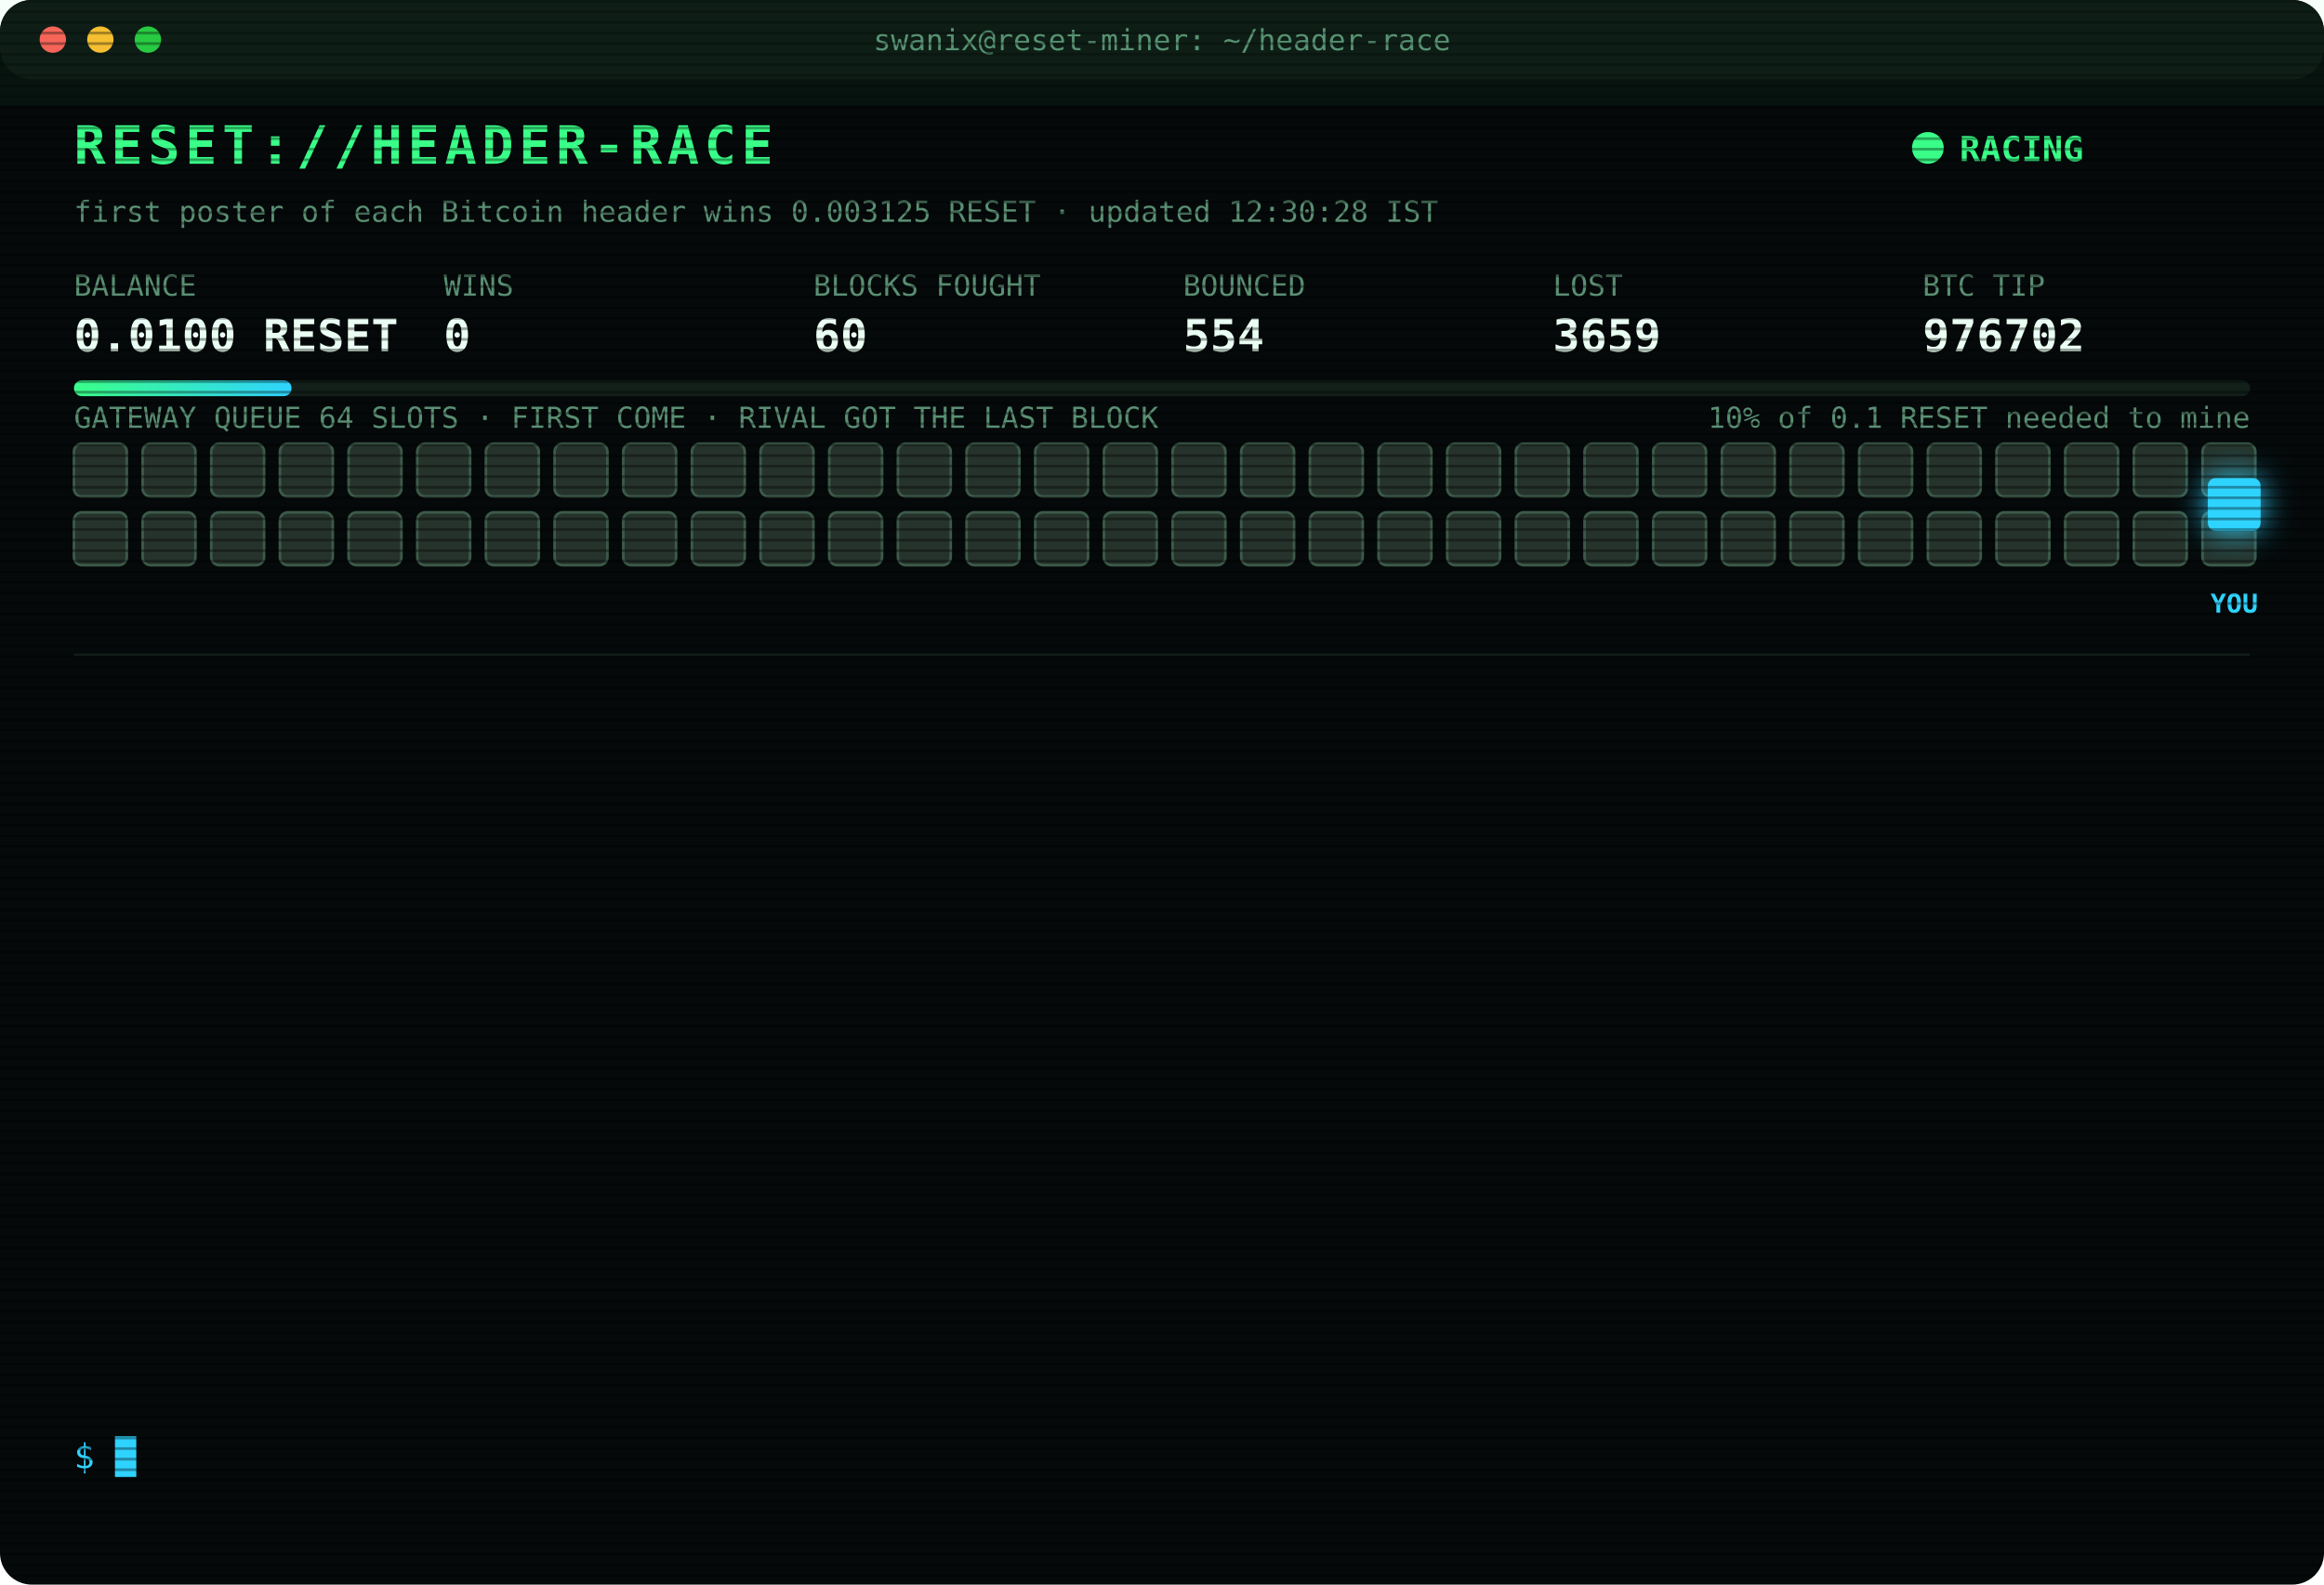
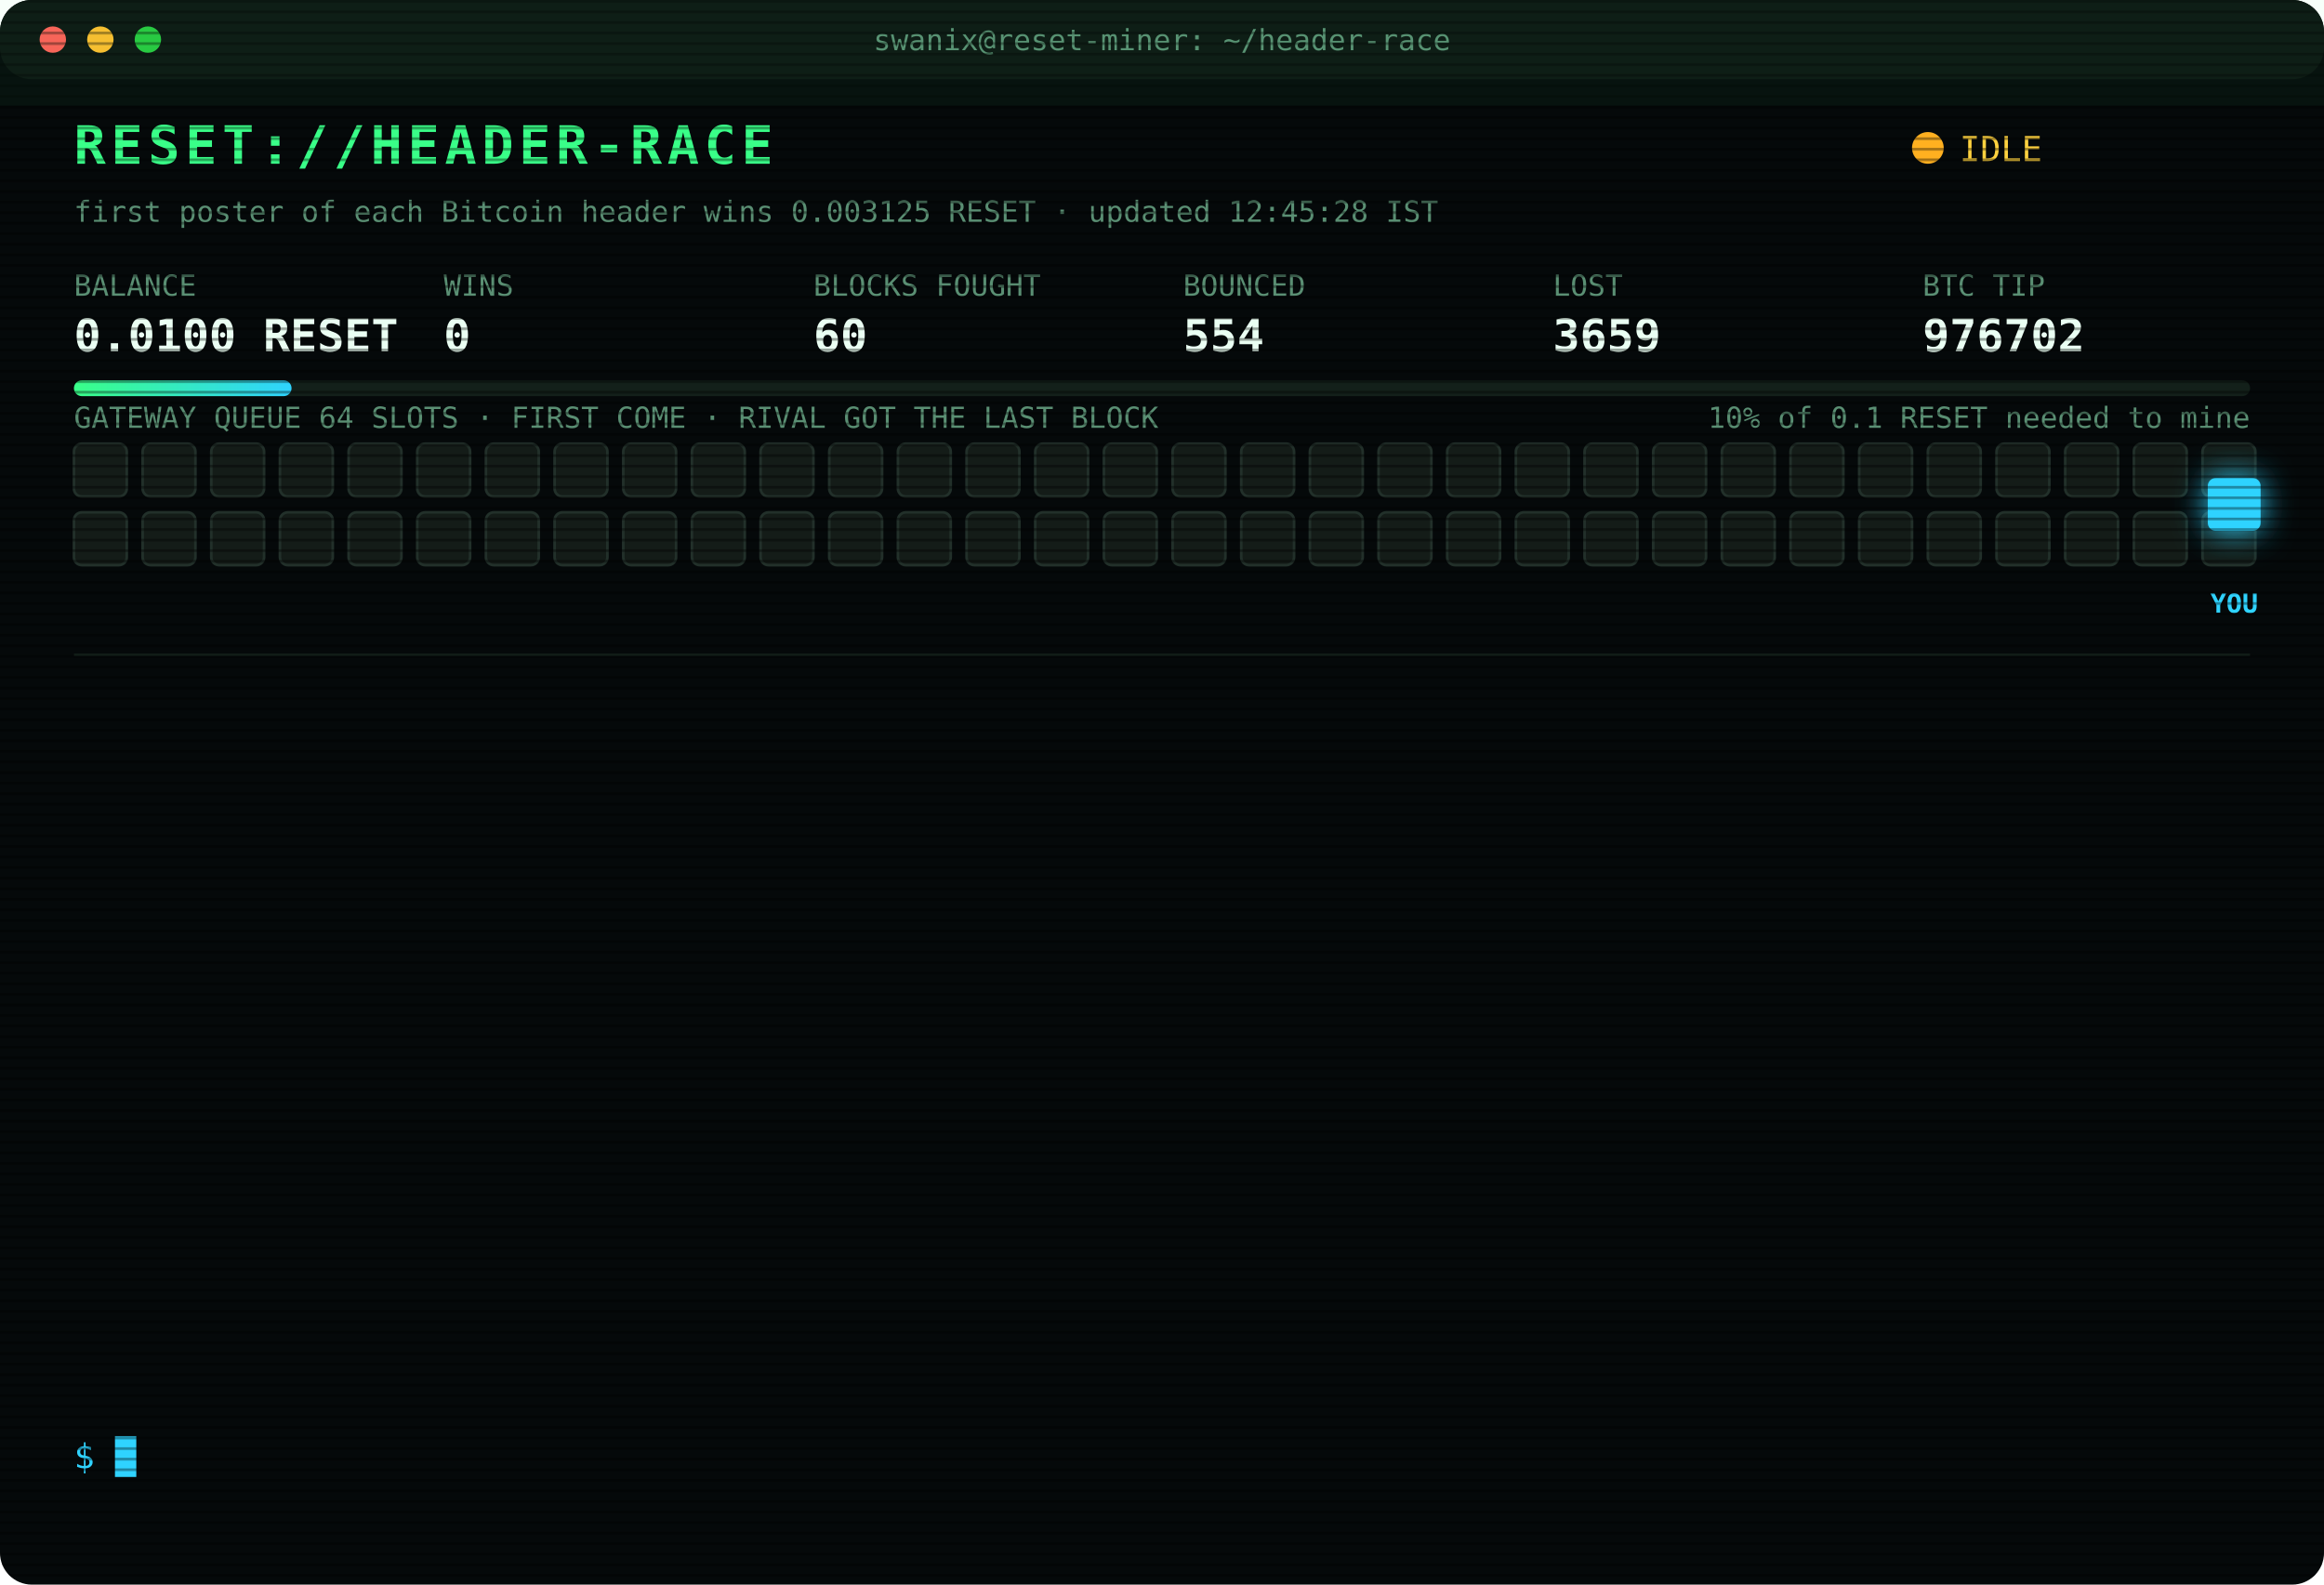
<svg xmlns="http://www.w3.org/2000/svg" width="880" height="600" viewBox="0 0 880 600" font-family="ui-monospace,SFMono-Regular,Menlo,Consolas,monospace">
  <style>
text{font-size:13px;fill:#7CFFB2}
.title{font-size:20px;font-weight:700;fill:#39FF88;letter-spacing:2px;animation:glitch 3s infinite steps(1)}
.sub{fill:#2fd3ff}.k{fill:#5a8f73;font-size:11px}.v{font-size:17px;font-weight:700;fill:#eafff3}
.ts{fill:#3f6b56}.boot{fill:#2fd3ff}.dim{fill:#5a8f73}.bad{fill:#ff4d6d}.warn{fill:#ffd23f}.mag{fill:#ff5cf0}.win{fill:#39FF88;font-weight:700}
.tag{font-size:10px;fill:#2fd3ff;font-weight:700}
.rival{fill:#26332c;stroke:#3c5a49;animation:jam 1.2s infinite alternate}
.idle{fill:#141c18;stroke:#22302a;animation:breathe 4s infinite}
.me{fill:#2fd3ff;filter:drop-shadow(0 0 6px #2fd3ff)}
.hover{animation:nudge 1.1s infinite ease-in-out}.bounce{animation:kick 1.4s infinite}
.ln{opacity:0;animation:in .4s forwards}
.cur{animation:blink 1s infinite steps(1)}
.scan{animation:scan 6s infinite linear}
.led{animation:blink 1.4s infinite}
@keyframes in{from{opacity:0;transform:translateX(-6px)}to{opacity:1;transform:none}}
@keyframes blink{50%{opacity:0}}
@keyframes jam{to{fill:#33463b}}
@keyframes breathe{50%{opacity:.4}}
@keyframes nudge{50%{transform:translateX(-10px)}}
@keyframes kick{0%,100%{transform:none}30%{transform:translateX(-14px)}55%{transform:translateX(10px) translateY(-6px)}}
@keyframes glitch{0%,92%{transform:none}93%{transform:translateX(2px);fill:#ff4d6d}95%{transform:translateX(-2px);fill:#2fd3ff}97%{transform:none}}
@keyframes scan{from{transform:translateY(-40px)}to{transform:translateY(600px)}}
</style>
  <defs>
    <pattern id="sl" width="4" height="4" patternUnits="userSpaceOnUse">
      <rect width="4" height="1" fill="#000" opacity=".35" />
    </pattern>
    <linearGradient id="bar">
      <stop offset="0" stop-color="#39FF88" />
      <stop offset="1" stop-color="#2fd3ff" />
    </linearGradient>
  </defs>
  <rect width="880" height="600" rx="12" fill="#05090a" />
  <rect width="880" height="30" rx="12" fill="#0d1512" />
  <circle cx="20" cy="15" r="5" fill="#ff5f57" />
  <circle cx="38" cy="15" r="5" fill="#febc2e" />
  <circle cx="56" cy="15" r="5" fill="#28c840" />
  <text x="440" y="19" text-anchor="middle" class="k">swanix@reset-miner: ~/header-race</text>
  <text x="28" y="62" class="title">RESET://HEADER-RACE</text>
-   <circle class="led" cx="730" cy="56" r="6" fill="#39FF88" />
-   <text x="742" y="61" class="win">RACING</text>
-   <text x="28" y="84" class="k">first poster of each Bitcoin header wins 0.003125 RESET · updated 12:30:28 IST</text>
+   <circle class="led" cx="730" cy="56" r="6" fill="#ffb020" />
+   <text x="742" y="61" class="warn">IDLE</text>
+   <text x="28" y="84" class="k">first poster of each Bitcoin header wins 0.003125 RESET · updated 12:45:28 IST</text>
  <text x="28" y="112" class="k">BALANCE</text>
  <text x="28" y="133" class="v">0.0100 RESET</text>
  <text x="168" y="112" class="k">WINS</text>
  <text x="168" y="133" class="v">0</text>
  <text x="308" y="112" class="k">BLOCKS FOUGHT</text>
  <text x="308" y="133" class="v">60</text>
  <text x="448" y="112" class="k">BOUNCED</text>
  <text x="448" y="133" class="v">554</text>
  <text x="588" y="112" class="k">LOST</text>
  <text x="588" y="133" class="v">3659</text>
  <text x="728" y="112" class="k">BTC TIP</text>
  <text x="728" y="133" class="v">976702</text>
  <rect x="28" y="144" width="824" height="6" rx="3" fill="#13201a" />
  <rect x="28" y="144" width="82.4" height="6" rx="3" fill="url(#bar)" />
  <text x="852" y="162" text-anchor="end" class="k">10% of 0.1 RESET needed to mine</text>
  <text x="28" y="162" class="k">GATEWAY QUEUE 64 SLOTS · FIRST COME · RIVAL GOT THE LAST BLOCK</text>
-   <rect class="rival" x="28" y="168" width="20" height="20" rx="3" style="animation-delay:0.00s" />
-   <rect class="rival" x="54" y="168" width="20" height="20" rx="3" style="animation-delay:0.05s" />
-   <rect class="rival" x="80" y="168" width="20" height="20" rx="3" style="animation-delay:0.10s" />
-   <rect class="rival" x="106" y="168" width="20" height="20" rx="3" style="animation-delay:0.15s" />
-   <rect class="rival" x="132" y="168" width="20" height="20" rx="3" style="animation-delay:0.20s" />
-   <rect class="rival" x="158" y="168" width="20" height="20" rx="3" style="animation-delay:0.25s" />
-   <rect class="rival" x="184" y="168" width="20" height="20" rx="3" style="animation-delay:0.30s" />
-   <rect class="rival" x="210" y="168" width="20" height="20" rx="3" style="animation-delay:0.35s" />
-   <rect class="rival" x="236" y="168" width="20" height="20" rx="3" style="animation-delay:0.40s" />
-   <rect class="rival" x="262" y="168" width="20" height="20" rx="3" style="animation-delay:0.45s" />
-   <rect class="rival" x="288" y="168" width="20" height="20" rx="3" style="animation-delay:0.50s" />
-   <rect class="rival" x="314" y="168" width="20" height="20" rx="3" style="animation-delay:0.55s" />
-   <rect class="rival" x="340" y="168" width="20" height="20" rx="3" style="animation-delay:0.60s" />
-   <rect class="rival" x="366" y="168" width="20" height="20" rx="3" style="animation-delay:0.65s" />
-   <rect class="rival" x="392" y="168" width="20" height="20" rx="3" style="animation-delay:0.70s" />
-   <rect class="rival" x="418" y="168" width="20" height="20" rx="3" style="animation-delay:0.75s" />
-   <rect class="rival" x="444" y="168" width="20" height="20" rx="3" style="animation-delay:0.80s" />
-   <rect class="rival" x="470" y="168" width="20" height="20" rx="3" style="animation-delay:0.85s" />
-   <rect class="rival" x="496" y="168" width="20" height="20" rx="3" style="animation-delay:0.90s" />
-   <rect class="rival" x="522" y="168" width="20" height="20" rx="3" style="animation-delay:0.95s" />
-   <rect class="rival" x="548" y="168" width="20" height="20" rx="3" style="animation-delay:1.00s" />
-   <rect class="rival" x="574" y="168" width="20" height="20" rx="3" style="animation-delay:1.05s" />
-   <rect class="rival" x="600" y="168" width="20" height="20" rx="3" style="animation-delay:1.10s" />
-   <rect class="rival" x="626" y="168" width="20" height="20" rx="3" style="animation-delay:1.15s" />
-   <rect class="rival" x="652" y="168" width="20" height="20" rx="3" style="animation-delay:1.20s" />
-   <rect class="rival" x="678" y="168" width="20" height="20" rx="3" style="animation-delay:1.25s" />
-   <rect class="rival" x="704" y="168" width="20" height="20" rx="3" style="animation-delay:1.30s" />
-   <rect class="rival" x="730" y="168" width="20" height="20" rx="3" style="animation-delay:1.35s" />
-   <rect class="rival" x="756" y="168" width="20" height="20" rx="3" style="animation-delay:1.40s" />
-   <rect class="rival" x="782" y="168" width="20" height="20" rx="3" style="animation-delay:1.45s" />
-   <rect class="rival" x="808" y="168" width="20" height="20" rx="3" style="animation-delay:1.50s" />
-   <rect class="rival" x="834" y="168" width="20" height="20" rx="3" style="animation-delay:1.55s" />
-   <rect class="rival" x="28" y="194" width="20" height="20" rx="3" style="animation-delay:1.60s" />
-   <rect class="rival" x="54" y="194" width="20" height="20" rx="3" style="animation-delay:1.65s" />
-   <rect class="rival" x="80" y="194" width="20" height="20" rx="3" style="animation-delay:1.70s" />
-   <rect class="rival" x="106" y="194" width="20" height="20" rx="3" style="animation-delay:1.75s" />
-   <rect class="rival" x="132" y="194" width="20" height="20" rx="3" style="animation-delay:1.80s" />
-   <rect class="rival" x="158" y="194" width="20" height="20" rx="3" style="animation-delay:1.85s" />
-   <rect class="rival" x="184" y="194" width="20" height="20" rx="3" style="animation-delay:1.90s" />
-   <rect class="rival" x="210" y="194" width="20" height="20" rx="3" style="animation-delay:1.95s" />
-   <rect class="rival" x="236" y="194" width="20" height="20" rx="3" style="animation-delay:2.00s" />
-   <rect class="rival" x="262" y="194" width="20" height="20" rx="3" style="animation-delay:2.05s" />
-   <rect class="rival" x="288" y="194" width="20" height="20" rx="3" style="animation-delay:2.10s" />
-   <rect class="rival" x="314" y="194" width="20" height="20" rx="3" style="animation-delay:2.15s" />
-   <rect class="rival" x="340" y="194" width="20" height="20" rx="3" style="animation-delay:2.20s" />
-   <rect class="rival" x="366" y="194" width="20" height="20" rx="3" style="animation-delay:2.25s" />
-   <rect class="rival" x="392" y="194" width="20" height="20" rx="3" style="animation-delay:2.30s" />
-   <rect class="rival" x="418" y="194" width="20" height="20" rx="3" style="animation-delay:2.35s" />
-   <rect class="rival" x="444" y="194" width="20" height="20" rx="3" style="animation-delay:2.40s" />
-   <rect class="rival" x="470" y="194" width="20" height="20" rx="3" style="animation-delay:2.45s" />
-   <rect class="rival" x="496" y="194" width="20" height="20" rx="3" style="animation-delay:2.50s" />
-   <rect class="rival" x="522" y="194" width="20" height="20" rx="3" style="animation-delay:2.55s" />
-   <rect class="rival" x="548" y="194" width="20" height="20" rx="3" style="animation-delay:2.60s" />
-   <rect class="rival" x="574" y="194" width="20" height="20" rx="3" style="animation-delay:2.65s" />
-   <rect class="rival" x="600" y="194" width="20" height="20" rx="3" style="animation-delay:2.70s" />
-   <rect class="rival" x="626" y="194" width="20" height="20" rx="3" style="animation-delay:2.75s" />
-   <rect class="rival" x="652" y="194" width="20" height="20" rx="3" style="animation-delay:2.80s" />
-   <rect class="rival" x="678" y="194" width="20" height="20" rx="3" style="animation-delay:2.85s" />
-   <rect class="rival" x="704" y="194" width="20" height="20" rx="3" style="animation-delay:2.90s" />
-   <rect class="rival" x="730" y="194" width="20" height="20" rx="3" style="animation-delay:2.95s" />
-   <rect class="rival" x="756" y="194" width="20" height="20" rx="3" style="animation-delay:3.00s" />
-   <rect class="rival" x="782" y="194" width="20" height="20" rx="3" style="animation-delay:3.05s" />
-   <rect class="rival" x="808" y="194" width="20" height="20" rx="3" style="animation-delay:3.10s" />
-   <rect class="rival" x="834" y="194" width="20" height="20" rx="3" style="animation-delay:3.15s" />
+   <rect class="idle" x="28" y="168" width="20" height="20" rx="3" style="animation-delay:0.00s" />
+   <rect class="idle" x="54" y="168" width="20" height="20" rx="3" style="animation-delay:0.05s" />
+   <rect class="idle" x="80" y="168" width="20" height="20" rx="3" style="animation-delay:0.10s" />
+   <rect class="idle" x="106" y="168" width="20" height="20" rx="3" style="animation-delay:0.15s" />
+   <rect class="idle" x="132" y="168" width="20" height="20" rx="3" style="animation-delay:0.20s" />
+   <rect class="idle" x="158" y="168" width="20" height="20" rx="3" style="animation-delay:0.25s" />
+   <rect class="idle" x="184" y="168" width="20" height="20" rx="3" style="animation-delay:0.30s" />
+   <rect class="idle" x="210" y="168" width="20" height="20" rx="3" style="animation-delay:0.35s" />
+   <rect class="idle" x="236" y="168" width="20" height="20" rx="3" style="animation-delay:0.40s" />
+   <rect class="idle" x="262" y="168" width="20" height="20" rx="3" style="animation-delay:0.45s" />
+   <rect class="idle" x="288" y="168" width="20" height="20" rx="3" style="animation-delay:0.50s" />
+   <rect class="idle" x="314" y="168" width="20" height="20" rx="3" style="animation-delay:0.55s" />
+   <rect class="idle" x="340" y="168" width="20" height="20" rx="3" style="animation-delay:0.60s" />
+   <rect class="idle" x="366" y="168" width="20" height="20" rx="3" style="animation-delay:0.65s" />
+   <rect class="idle" x="392" y="168" width="20" height="20" rx="3" style="animation-delay:0.70s" />
+   <rect class="idle" x="418" y="168" width="20" height="20" rx="3" style="animation-delay:0.75s" />
+   <rect class="idle" x="444" y="168" width="20" height="20" rx="3" style="animation-delay:0.80s" />
+   <rect class="idle" x="470" y="168" width="20" height="20" rx="3" style="animation-delay:0.85s" />
+   <rect class="idle" x="496" y="168" width="20" height="20" rx="3" style="animation-delay:0.90s" />
+   <rect class="idle" x="522" y="168" width="20" height="20" rx="3" style="animation-delay:0.95s" />
+   <rect class="idle" x="548" y="168" width="20" height="20" rx="3" style="animation-delay:1.00s" />
+   <rect class="idle" x="574" y="168" width="20" height="20" rx="3" style="animation-delay:1.05s" />
+   <rect class="idle" x="600" y="168" width="20" height="20" rx="3" style="animation-delay:1.10s" />
+   <rect class="idle" x="626" y="168" width="20" height="20" rx="3" style="animation-delay:1.15s" />
+   <rect class="idle" x="652" y="168" width="20" height="20" rx="3" style="animation-delay:1.20s" />
+   <rect class="idle" x="678" y="168" width="20" height="20" rx="3" style="animation-delay:1.25s" />
+   <rect class="idle" x="704" y="168" width="20" height="20" rx="3" style="animation-delay:1.30s" />
+   <rect class="idle" x="730" y="168" width="20" height="20" rx="3" style="animation-delay:1.35s" />
+   <rect class="idle" x="756" y="168" width="20" height="20" rx="3" style="animation-delay:1.40s" />
+   <rect class="idle" x="782" y="168" width="20" height="20" rx="3" style="animation-delay:1.45s" />
+   <rect class="idle" x="808" y="168" width="20" height="20" rx="3" style="animation-delay:1.50s" />
+   <rect class="idle" x="834" y="168" width="20" height="20" rx="3" style="animation-delay:1.55s" />
+   <rect class="idle" x="28" y="194" width="20" height="20" rx="3" style="animation-delay:1.60s" />
+   <rect class="idle" x="54" y="194" width="20" height="20" rx="3" style="animation-delay:1.65s" />
+   <rect class="idle" x="80" y="194" width="20" height="20" rx="3" style="animation-delay:1.70s" />
+   <rect class="idle" x="106" y="194" width="20" height="20" rx="3" style="animation-delay:1.75s" />
+   <rect class="idle" x="132" y="194" width="20" height="20" rx="3" style="animation-delay:1.80s" />
+   <rect class="idle" x="158" y="194" width="20" height="20" rx="3" style="animation-delay:1.85s" />
+   <rect class="idle" x="184" y="194" width="20" height="20" rx="3" style="animation-delay:1.90s" />
+   <rect class="idle" x="210" y="194" width="20" height="20" rx="3" style="animation-delay:1.95s" />
+   <rect class="idle" x="236" y="194" width="20" height="20" rx="3" style="animation-delay:2.00s" />
+   <rect class="idle" x="262" y="194" width="20" height="20" rx="3" style="animation-delay:2.05s" />
+   <rect class="idle" x="288" y="194" width="20" height="20" rx="3" style="animation-delay:2.10s" />
+   <rect class="idle" x="314" y="194" width="20" height="20" rx="3" style="animation-delay:2.15s" />
+   <rect class="idle" x="340" y="194" width="20" height="20" rx="3" style="animation-delay:2.20s" />
+   <rect class="idle" x="366" y="194" width="20" height="20" rx="3" style="animation-delay:2.25s" />
+   <rect class="idle" x="392" y="194" width="20" height="20" rx="3" style="animation-delay:2.30s" />
+   <rect class="idle" x="418" y="194" width="20" height="20" rx="3" style="animation-delay:2.35s" />
+   <rect class="idle" x="444" y="194" width="20" height="20" rx="3" style="animation-delay:2.40s" />
+   <rect class="idle" x="470" y="194" width="20" height="20" rx="3" style="animation-delay:2.45s" />
+   <rect class="idle" x="496" y="194" width="20" height="20" rx="3" style="animation-delay:2.50s" />
+   <rect class="idle" x="522" y="194" width="20" height="20" rx="3" style="animation-delay:2.55s" />
+   <rect class="idle" x="548" y="194" width="20" height="20" rx="3" style="animation-delay:2.60s" />
+   <rect class="idle" x="574" y="194" width="20" height="20" rx="3" style="animation-delay:2.65s" />
+   <rect class="idle" x="600" y="194" width="20" height="20" rx="3" style="animation-delay:2.70s" />
+   <rect class="idle" x="626" y="194" width="20" height="20" rx="3" style="animation-delay:2.75s" />
+   <rect class="idle" x="652" y="194" width="20" height="20" rx="3" style="animation-delay:2.80s" />
+   <rect class="idle" x="678" y="194" width="20" height="20" rx="3" style="animation-delay:2.85s" />
+   <rect class="idle" x="704" y="194" width="20" height="20" rx="3" style="animation-delay:2.90s" />
+   <rect class="idle" x="730" y="194" width="20" height="20" rx="3" style="animation-delay:2.95s" />
+   <rect class="idle" x="756" y="194" width="20" height="20" rx="3" style="animation-delay:3.00s" />
+   <rect class="idle" x="782" y="194" width="20" height="20" rx="3" style="animation-delay:3.05s" />
+   <rect class="idle" x="808" y="194" width="20" height="20" rx="3" style="animation-delay:3.10s" />
+   <rect class="idle" x="834" y="194" width="20" height="20" rx="3" style="animation-delay:3.15s" />
  <g class="hover">
    <rect class="me" x="836" y="181" width="20" height="20" rx="3" />
    <text class="tag" x="846" y="232" text-anchor="middle">YOU</text>
  </g>
  <line x1="28" x2="852" y1="248" y2="248" stroke="#13201a" />
  <g class="ln" style="animation-delay:0.40s">
    <text x="28" y="270" class="ts">11:23:01</text>
    <text x="104" y="270" class="bad">[LOST] #976692 taken by a rival miner</text>
  </g>
  <g class="ln" style="animation-delay:0.65s">
    <text x="28" y="292" class="ts">11:33:32</text>
    <text x="104" y="292" class="bad">[LOST] #976693 taken by a rival miner</text>
  </g>
  <g class="ln" style="animation-delay:0.90s">
    <text x="28" y="314" class="ts">11:41:31</text>
    <text x="104" y="314" class="bad">[LOST] #976694 taken by a rival miner</text>
  </g>
  <g class="ln" style="animation-delay:1.15s">
    <text x="28" y="336" class="ts">11:48:07</text>
    <text x="104" y="336" class="bad">[LOST] #976695 taken by a rival miner</text>
  </g>
  <g class="ln" style="animation-delay:1.40s">
    <text x="28" y="358" class="ts">11:48:10</text>
    <text x="104" y="358" class="bad">[GATEWAY DOWN] no response · 448ms</text>
  </g>
  <g class="ln" style="animation-delay:1.65s">
    <text x="28" y="380" class="ts">11:48:14</text>
    <text x="104" y="380" class="mag">[??] #976696 sent, no receipt · may have landed</text>
  </g>
  <g class="ln" style="animation-delay:1.90s">
    <text x="28" y="402" class="ts">11:48:14</text>
    <text x="104" y="402" class="bad">[LOST] #976696 taken by a rival miner</text>
  </g>
  <g class="ln" style="animation-delay:2.15s">
    <text x="28" y="424" class="ts">11:50:19</text>
    <text x="104" y="424" class="bad">[LOST] #976697 taken by a rival miner</text>
  </g>
  <g class="ln" style="animation-delay:2.40s">
    <text x="28" y="446" class="ts">11:52:23</text>
    <text x="104" y="446" class="bad">[LOST] #976698 taken by a rival miner</text>
  </g>
  <g class="ln" style="animation-delay:2.65s">
    <text x="28" y="468" class="ts">11:53:05</text>
    <text x="104" y="468" class="bad">[LOST] #976699 taken by a rival miner</text>
  </g>
  <g class="ln" style="animation-delay:2.90s">
    <text x="28" y="490" class="ts">12:05:47</text>
    <text x="104" y="490" class="bad">[LOST] #976700 taken by a rival miner</text>
  </g>
  <g class="ln" style="animation-delay:3.15s">
    <text x="28" y="512" class="ts">12:08:22</text>
    <text x="104" y="512" class="bad">[LOST] #976701 taken by a rival miner</text>
  </g>
  <g class="ln" style="animation-delay:3.40s">
    <text x="28" y="534" class="ts">12:13:48</text>
    <text x="104" y="534" class="bad">[LOST] #976702 taken by a rival miner</text>
  </g>
  <text x="28" y="556" class="sub">$ <tspan class="cur">█</tspan>
  </text>
  <rect width="880" height="600" rx="12" fill="url(#sl)" pointer-events="none" />
  <rect class="scan" width="880" height="40" fill="#39FF88" opacity=".04" />
</svg>
